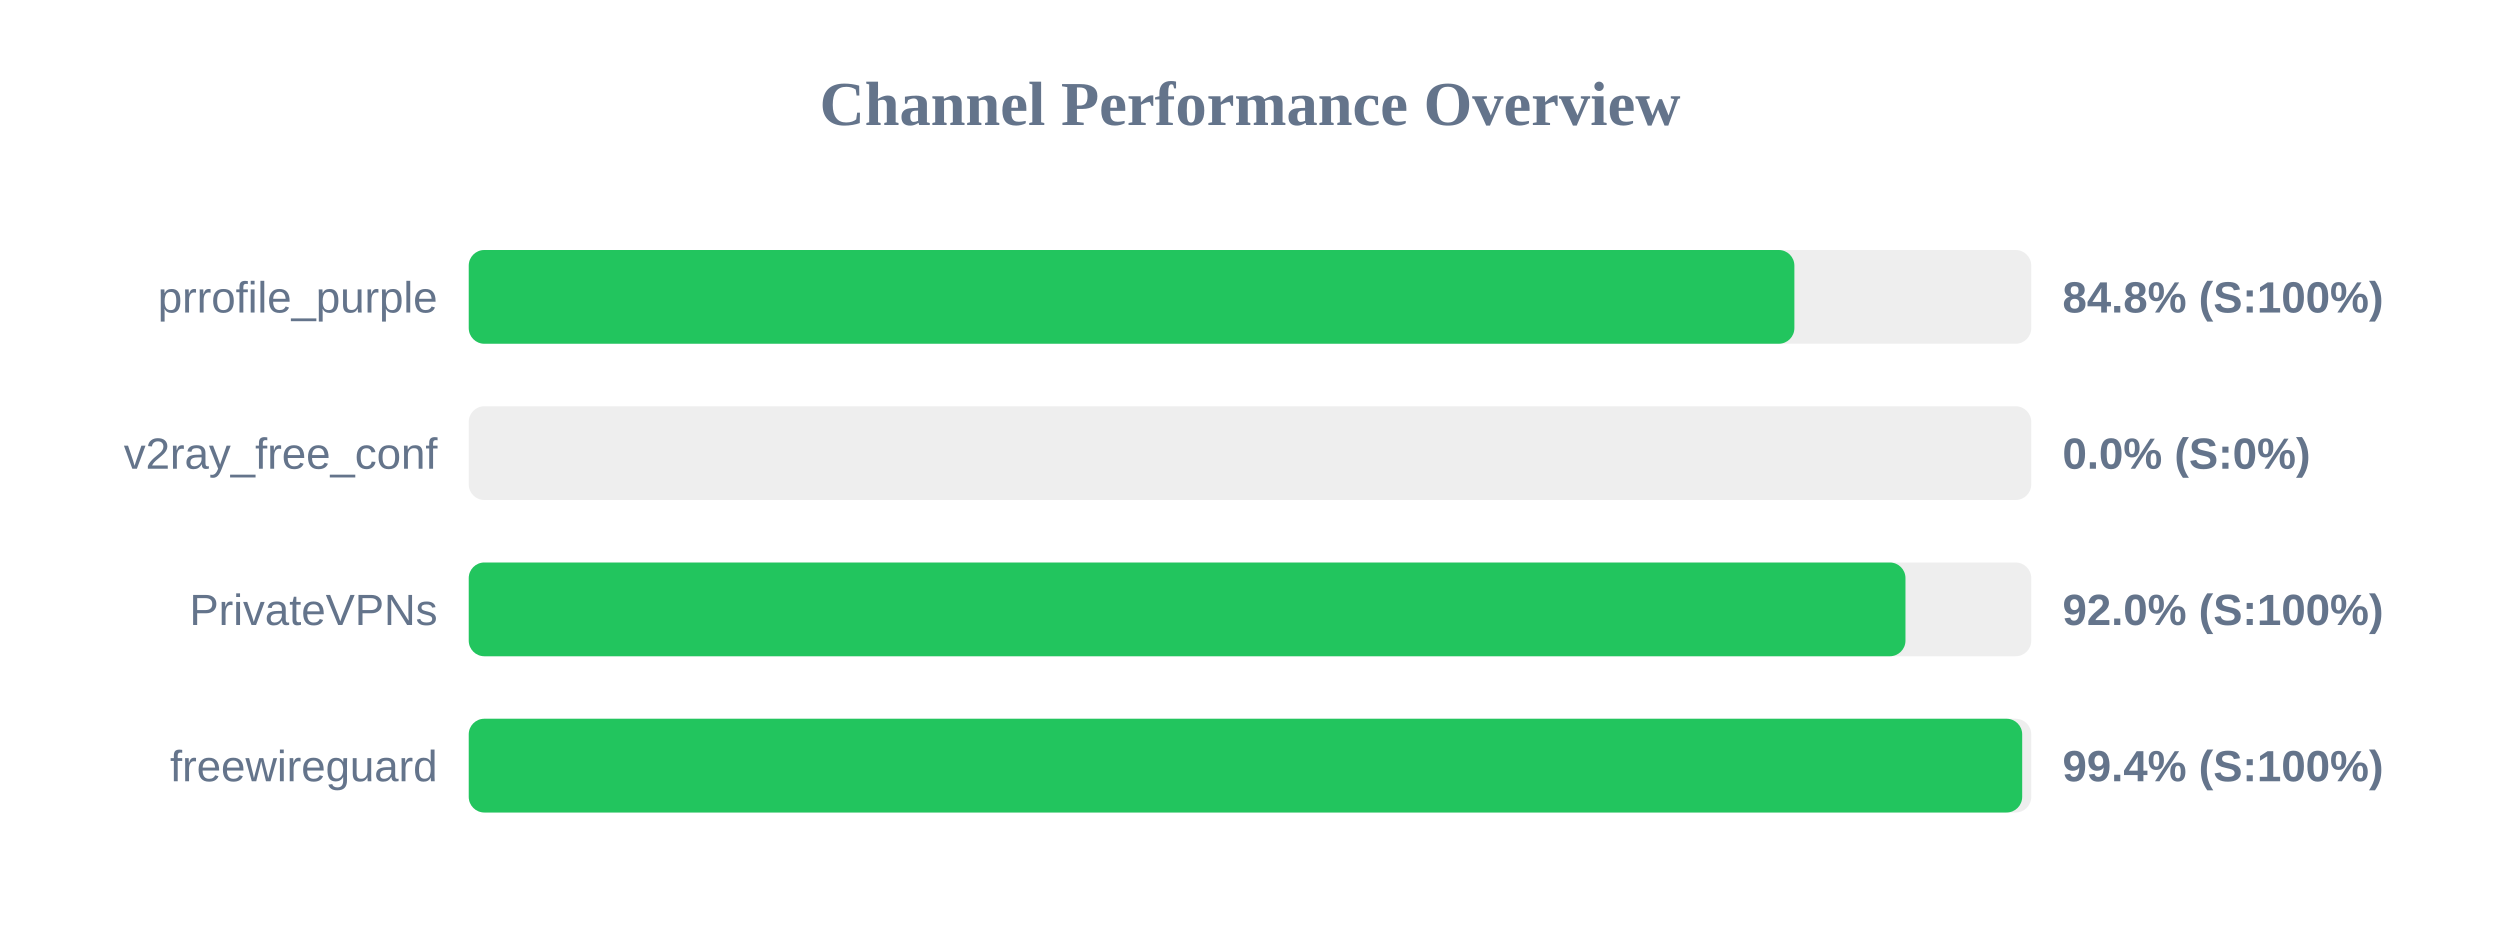
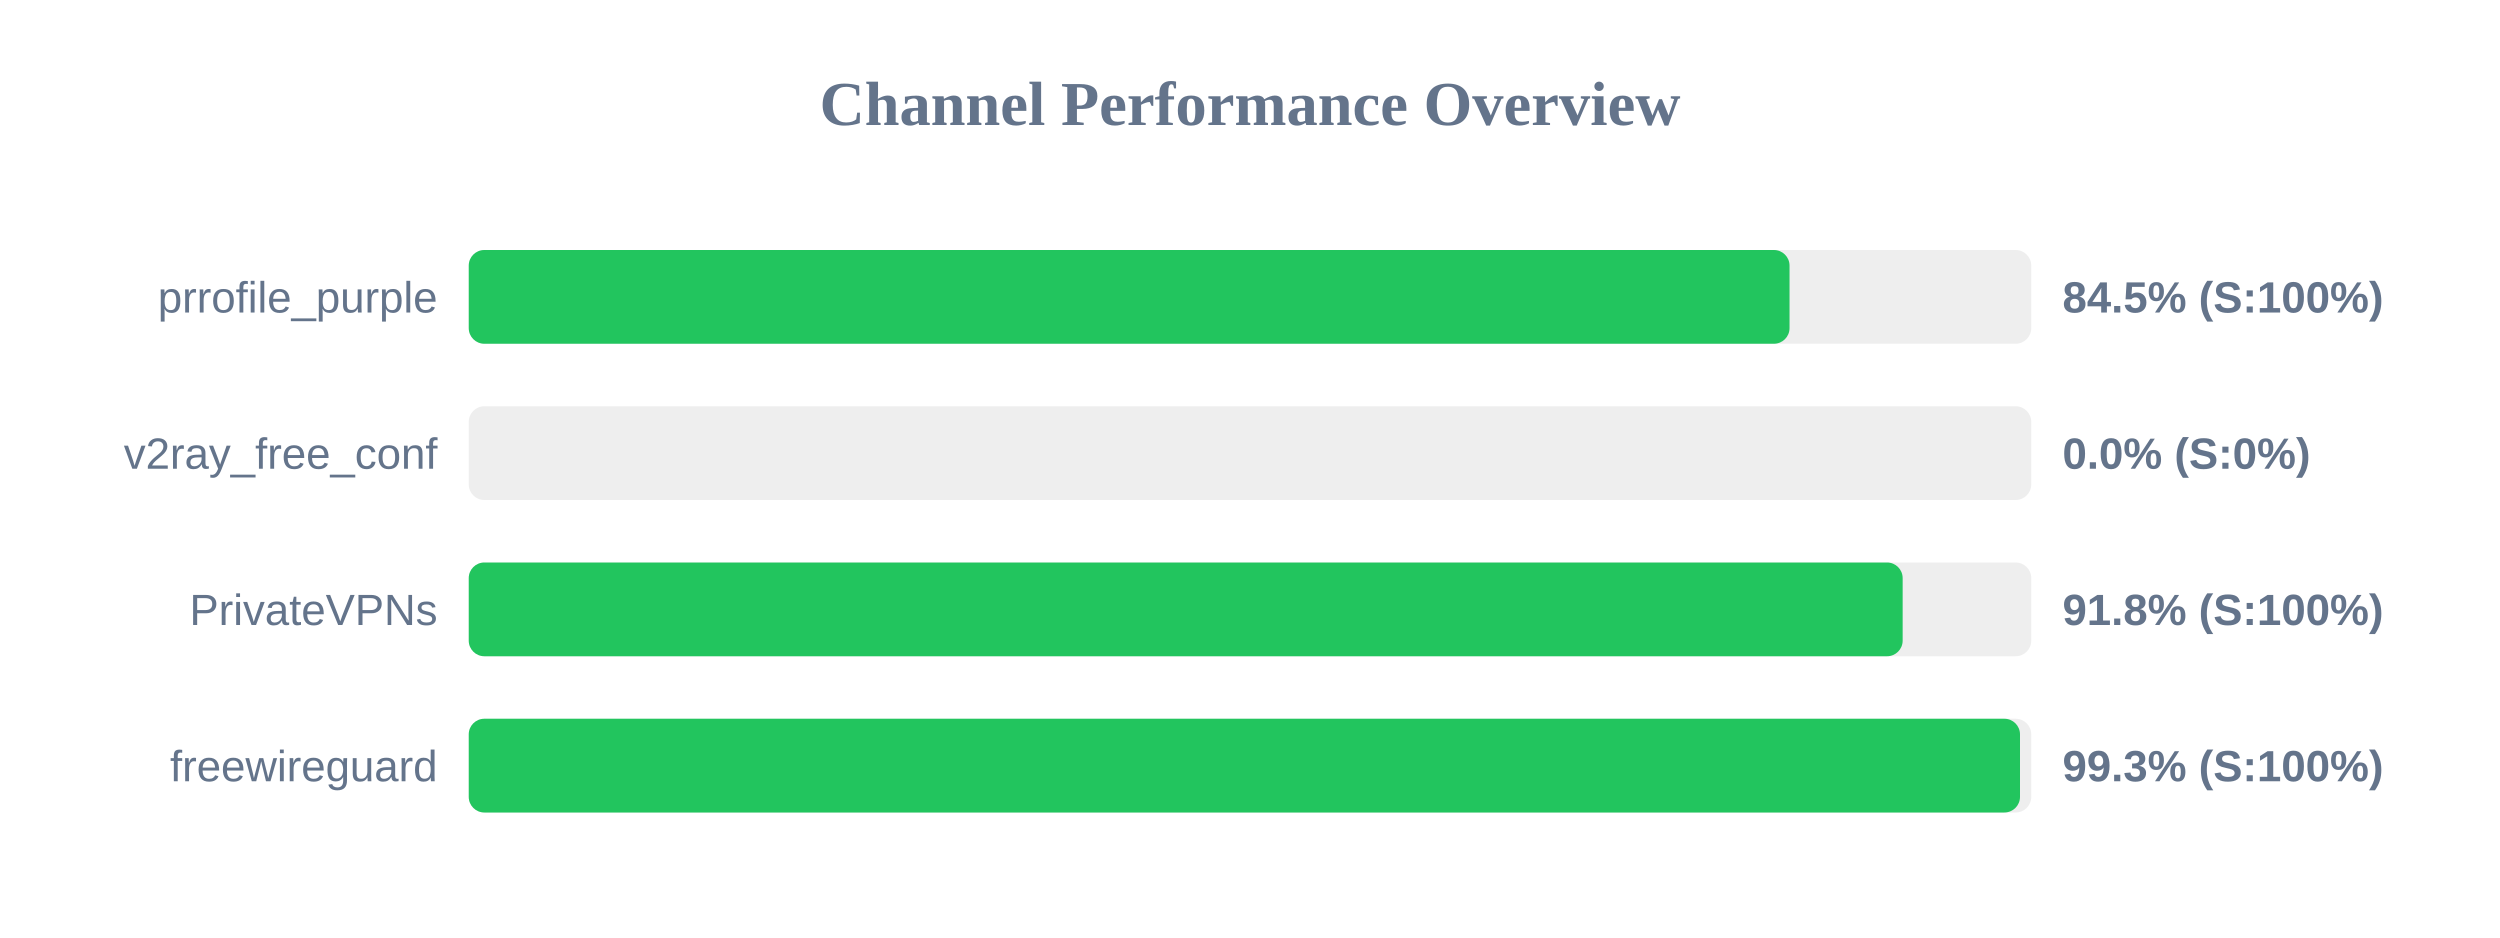
<svg xmlns="http://www.w3.org/2000/svg" width="800" height="300" version="1.1">
  <style>
        .row { font: 14px Arial; fill: #64748b; }
        .score { font: bold 14px Arial; fill: #64748b; }
    </style>
  <text x="400" y="40" text-anchor="middle" font-size="20px" font-weight="bold" fill="#64748b">Channel Performance Overview</text>
  <rect x="150" y="80" width="500" height="30" fill="#eee" rx="5" />
-   <rect x="150" y="80" width="424.2" height="30" fill="#22c55e" rx="5" />
+   <rect x="150" y="80" width="422.65" height="30" fill="#22c55e" rx="5" />
  <text x="140" y="100" text-anchor="end" class="row">prrofile_purple</text>
-   <text x="660" y="100" text-anchor="start" class="score">84.8% (S:100%)</text>
+   <text x="660" y="100" text-anchor="start" class="score">84.5% (S:100%)</text>
  <rect x="150" y="130" width="500" height="30" fill="#eee" rx="5" />
  <rect x="150" y="130" width="0.0" height="30" fill="#ef4444" rx="5" />
  <text x="140" y="150" text-anchor="end" class="row">v2ray_free_conf</text>
  <text x="660" y="150" text-anchor="start" class="score">0.0% (S:0%)</text>
  <rect x="150" y="180" width="500" height="30" fill="#eee" rx="5" />
-   <rect x="150" y="180" width="459.75" height="30" fill="#22c55e" rx="5" />
+   <rect x="150" y="180" width="458.85" height="30" fill="#22c55e" rx="5" />
  <text x="140" y="200" text-anchor="end" class="row">PrivateVPNs</text>
-   <text x="660" y="200" text-anchor="start" class="score">92.0% (S:100%)</text>
+   <text x="660" y="200" text-anchor="start" class="score">91.8% (S:100%)</text>
  <rect x="150" y="230" width="500" height="30" fill="#eee" rx="5" />
-   <rect x="150" y="230" width="497.1" height="30" fill="#22c55e" rx="5" />
+   <rect x="150" y="230" width="496.4" height="30" fill="#22c55e" rx="5" />
  <text x="140" y="250" text-anchor="end" class="row">freewireguard</text>
-   <text x="660" y="250" text-anchor="start" class="score">99.4% (S:100%)</text>
+   <text x="660" y="250" text-anchor="start" class="score">99.3% (S:100%)</text>
</svg>
